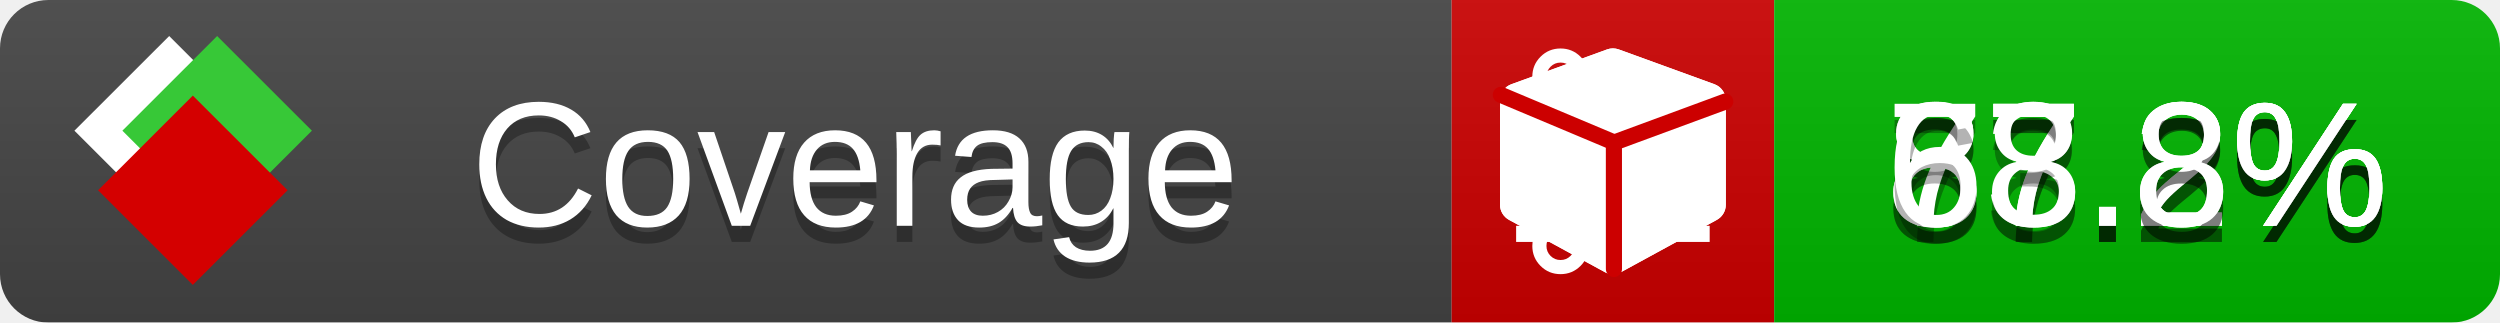
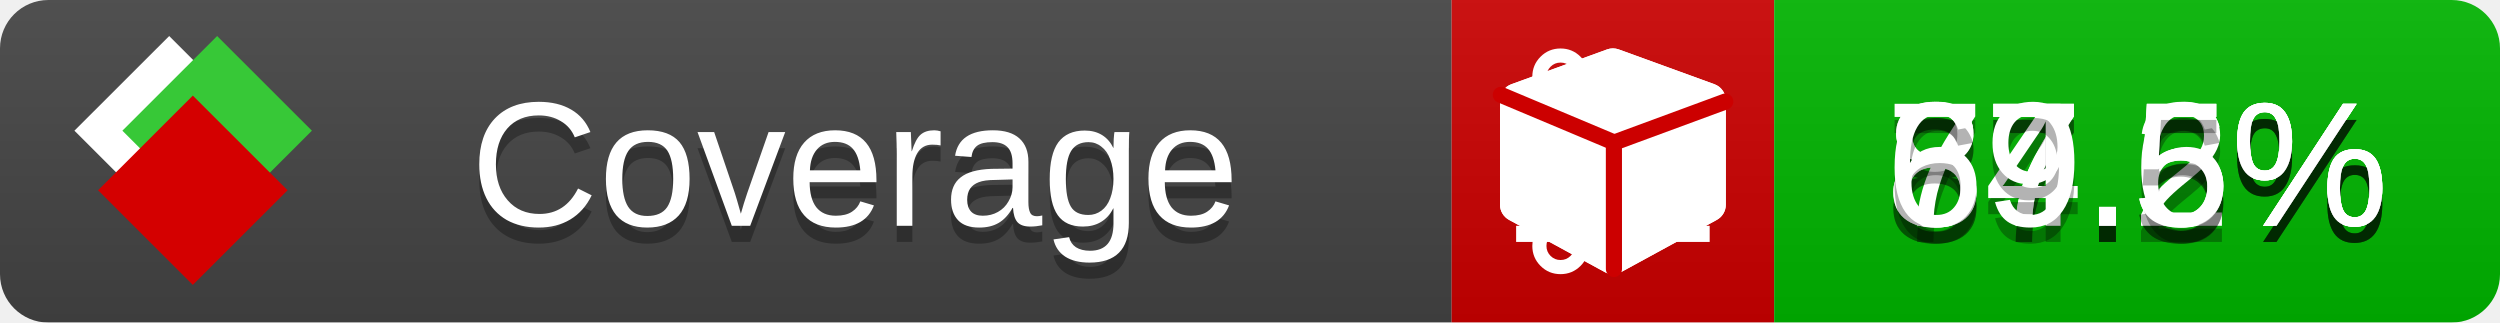
<svg xmlns="http://www.w3.org/2000/svg" xmlns:xlink="http://www.w3.org/1999/xlink" width="155" height="20">
  <style type="text/css">
          
            @keyframes fade1 {
                0% { visibility: visible; opacity: 1; }
               23% { visibility: visible; opacity: 1; }
               25% { visibility: hidden; opacity: 0; }
               48% { visibility: hidden; opacity: 0; }
               50% { visibility: hidden; opacity: 0; }
               73% { visibility: hidden; opacity: 0; }
               75% { visibility: hidden; opacity: 0; }
               98% { visibility: hidden; opacity: 0; }
              100% { visibility: visible; opacity: 1; }
            }
            @keyframes fade2 {
                0% { visibility: hidden; opacity: 0; }
               23% { visibility: hidden; opacity: 0; }
               25% { visibility: visible; opacity: 1; }
               48% { visibility: visible; opacity: 1; }
               50% { visibility: hidden; opacity: 0; }
               73% { visibility: hidden; opacity: 0; }
               75% { visibility: hidden; opacity: 0; }
               98% { visibility: hidden; opacity: 0; }
              100% { visibility: hidden; opacity: 0; }
            }
            @keyframes fade3 {
                0% { visibility: hidden; opacity: 0; }
               23% { visibility: hidden; opacity: 0; }
               25% { visibility: hidden; opacity: 0; }
               48% { visibility: hidden; opacity: 0; }
               50% { visibility: visible; opacity: 1; }
               73% { visibility: visible; opacity: 1; }
               75% { visibility: hidden; opacity: 0; }
               98% { visibility: hidden; opacity: 0; }
              100% { visibility: hidden; opacity: 0; }
            }
            @keyframes fade4 {
                0% { visibility: hidden; opacity: 0; }
               23% { visibility: hidden; opacity: 0; }
               25% { visibility: hidden; opacity: 0; }
               48% { visibility: hidden; opacity: 0; }
               50% { visibility: hidden; opacity: 0; }
               73% { visibility: hidden; opacity: 0; }
               75% { visibility: visible; opacity: 1; }
               98% { visibility: visible; opacity: 1; }
              100% { visibility: hidden; opacity: 0; }
            }
            .linecoverage {
                animation-duration: 15s;
                animation-name: fade1;
                animation-iteration-count: infinite;
            }
            .branchcoverage {
                animation-duration: 15s;
                animation-name: fade2;
                animation-iteration-count: infinite;
            }
            .methodcoverage {
                animation-duration: 15s;
                animation-name: fade3;
                animation-iteration-count: infinite;
            }
            .fullmethodcoverage {
                animation-duration: 15s;
                animation-name: fade4;
                animation-iteration-count: infinite;
            }
          
    </style>
  <defs>
    <linearGradient id="gradient" x2="0" y2="100%">
      <stop offset="0" stop-color="#bbb" stop-opacity=".1" />
      <stop offset="1" stop-opacity=".1" />
    </linearGradient>
    <linearGradient id="c">
      <stop offset="0" stop-color="#d40000" />
      <stop offset="1" stop-color="#ff2a2a" />
    </linearGradient>
    <linearGradient id="a">
      <stop offset="0" stop-color="#e0e0de" />
      <stop offset="1" stop-color="#fff" />
    </linearGradient>
    <linearGradient id="b">
      <stop offset="0" stop-color="#37c837" />
      <stop offset="1" stop-color="#217821" />
    </linearGradient>
    <linearGradient xlink:href="#a" id="e" x1="106.44" x2="69.96" y1="-11.96" y2="-46.84" gradientTransform="matrix(-.8426 -.00045 -.00045 -.8426 -94.27 -75.82)" gradientUnits="userSpaceOnUse" />
    <linearGradient xlink:href="#b" id="f" x1="56.19" x2="77.97" y1="-23.45" y2="10.62" gradientTransform="matrix(.8426 .00045 .00045 .8426 94.27 75.82)" gradientUnits="userSpaceOnUse" />
    <linearGradient xlink:href="#c" id="g" x1="79.98" x2="132.9" y1="10.79" y2="10.79" gradientTransform="matrix(.8426 .00045 .00045 .8426 94.27 75.82)" gradientUnits="userSpaceOnUse" />
    <mask id="mask">
      <rect width="155" height="20" rx="3" fill="#fff" />
    </mask>
    <g id="icon" transform="matrix(.04486 0 0 .04481 -.48 -.63)">
      <rect width="52.92" height="52.92" x="-109.72" y="-27.13" fill="url(#e)" transform="rotate(-135)" />
      <rect width="52.92" height="52.92" x="70.19" y="-39.18" fill="url(#f)" transform="rotate(45)" />
      <rect width="52.92" height="52.92" x="80.05" y="-15.74" fill="url(#g)" transform="rotate(45)" />
    </g>
  </defs>
  <g mask="url(#mask)">
    <rect x="0" y="0" width="90" height="20" fill="#444" />
    <rect x="90" y="0" width="20" height="20" fill="#c00" />
    <rect x="110" y="0" width="45" height="20" fill="#00B600" />
    <rect x="0" y="0" width="155" height="20" fill="url(#gradient)" />
  </g>
  <g>
    <path class="linecoverage" stroke="#fff" d="M94 6.5 h12 M94 10.5 h12 M94 14.5 h12" />
    <path class="branchcoverage" fill="#fff" d="m 97.628,15.247 q 0,-0.364 -0.255,-0.619 -0.255,-0.255 -0.619,-0.255 -0.364,0 -0.619,0.255 -0.255,0.255 -0.255,0.619 0,0.364 0.255,0.619 0.255,0.255 0.619,0.255 0.364,0 0.619,-0.255 0.255,-0.255 0.255,-0.619 z m 0,-10.493 q 0,-0.364 -0.255,-0.619 -0.255,-0.255 -0.619,-0.255 -0.364,0 -0.619,0.255 -0.255,0.255 -0.255,0.619 0,0.364 0.255,0.619 0.255,0.255 0.619,0.255 0.364,0 0.619,-0.255 0.255,-0.255 0.255,-0.619 z m 5.83,1.166 q 0,-0.364 -0.255,-0.619 -0.255,-0.255 -0.619,-0.255 -0.364,0 -0.619,0.255 -0.255,0.255 -0.255,0.619 0,0.364 0.255,0.619 0.255,0.255 0.619,0.255 0.364,0 0.619,-0.255 0.255,-0.255 0.255,-0.619 z m 0.874,0 q 0,0.474 -0.237,0.879 -0.237,0.405 -0.638,0.633 -0.018,2.614 -2.059,3.771 -0.619,0.346 -1.849,0.738 -1.166,0.364 -1.544,0.647 -0.378,0.282 -0.378,0.911 l 0,0.237 q 0.401,0.228 0.638,0.633 0.237,0.405 0.237,0.879 0,0.729 -0.51,1.239 -0.51,0.51 -1.239,0.51 -0.729,0 -1.239,-0.51 -0.51,-0.51 -0.51,-1.239 0,-0.474 0.237,-0.879 0.237,-0.405 0.638,-0.633 l 0,-7.469 q -0.401,-0.228 -0.638,-0.633 -0.237,-0.405 -0.237,-0.879 0,-0.729 0.51,-1.239 0.51,-0.51 1.239,-0.51 0.729,0 1.239,0.51 0.51,0.51 0.51,1.239 0,0.474 -0.237,0.879 -0.237,0.405 -0.638,0.633 l 0,4.527 q 0.492,-0.237 1.403,-0.519 0.501,-0.155 0.797,-0.269 0.296,-0.114 0.642,-0.282 0.346,-0.169 0.537,-0.36 0.191,-0.191 0.369,-0.465 0.178,-0.273 0.255,-0.633 0.077,-0.36 0.077,-0.833 -0.401,-0.228 -0.638,-0.633 -0.237,-0.405 -0.237,-0.879 0,-0.729 0.51,-1.239 0.51,-0.51 1.239,-0.51 0.729,0 1.239,0.51 0.51,0.51 0.51,1.239 z" />
    <path class="methodcoverage" fill="#fff" d="m 100.538,15.629 5.385,-2.936 v -5.351 l -5.385,1.96 z M 100,8.351 105.873,6.214 100,4.077 94.127,6.214 Z m 7,-2.12 v 6.462 q 0,0.294 -0.151,0.547 -0.151,0.252 -0.412,0.395 l -5.923,3.231 q -0.236,0.135 -0.513,0.135 -0.278,0 -0.513,-0.135 l -5.923,-3.231 Q 93.303,13.492 93.151,13.239 93,12.987 93,12.692 v -6.462 q 0,-0.337 0.194,-0.614 0.194,-0.278 0.513,-0.395 l 5.923,-2.154 q 0.185,-0.067 0.37,-0.067 0.185,0 0.37,0.067 l 5.923,2.154 q 0.32,0.118 0.513,0.395 Q 107,5.894 107,6.231 Z" />
    <path class="fullmethodcoverage" fill="#fff" d="m 107,6.231 v 6.462 c 0,0.196 -0.051,0.379 -0.151,0.547 -0.101,0.168 -0.238,0.3 -0.412,0.395 l -5.923,3.231 c -0.157,0.09 -0.328,0.135 -0.513,0.135 -0.185,0 -0.356,-0.045 -0.513,-0.135 l -5.923,-3.231 C 93.39,13.539 93.252,13.407 93.151,13.239 93.05,13.071 93,12.889 93,12.692 v -6.462 c 0,-0.224 0.065,-0.429 0.194,-0.614 0.129,-0.185 0.3,-0.317 0.513,-0.395 l 5.923,-2.154 c 0.123,-0.045 0.247,-0.067 0.37,-0.067 0.123,0 0.247,0.022 0.37,0.067 l 5.923,2.154 c 0.213,0.079 0.384,0.21 0.513,0.395 0.129,0.185 0.194,0.39 0.194,0.614 z" />
    <path class="fullmethodcoverage" style="fill:none;stroke:#cc0000;stroke-width:1;stroke-linecap:round;stroke-dasharray:none;stroke-opacity:1" d="m 100.064,16.677 -0.002,-7.833 6.906,-2.547" />
    <path class="fullmethodcoverage" style="fill:none;stroke:#cc0000;stroke-width:1;stroke-linecap:round;stroke-dasharray:none;stroke-opacity:1" d="M 99.914,8.765 93.052,5.882" />
  </g>
  <g fill="#fff" text-anchor="middle" font-family="Verdana,Arial,Geneva,sans-serif" font-size="11">
    <a xlink:href="https://github.com/danielpalme/ReportGenerator" target="_top">
      <use xlink:href="#icon" transform="translate(3,1) scale(3.5)" />
    </a>
    <text x="53" y="15" fill="#010101" fill-opacity=".3">Coverage</text>
    <text x="53" y="14" fill="#fff">Coverage</text>
-     <text class="linecoverage" x="132.5" y="15" fill="#010101" fill-opacity=".3">87.2%</text>
-     <text class="linecoverage" x="132.5" y="14">87.2%</text>
+     <text class="linecoverage" x="132.5" y="15" fill="#010101" fill-opacity=".3">87.5%</text>
+     <text class="linecoverage" x="132.5" y="14">87.5%</text>
    <text class="branchcoverage" x="132.5" y="15" fill="#010101" fill-opacity=".3">77.2%</text>
    <text class="branchcoverage" x="132.5" y="14">77.2%</text>
-     <text class="methodcoverage" x="132.5" y="15" fill="#010101" fill-opacity=".3">83.8%</text>
-     <text class="methodcoverage" x="132.5" y="14">83.8%</text>
-     <text class="fullmethodcoverage" x="132.5" y="15" fill="#010101" fill-opacity=".3">68.8%</text>
-     <text class="fullmethodcoverage" x="132.5" y="14">68.8%</text>
+     <text class="methodcoverage" x="132.5" y="15" fill="#010101" fill-opacity=".3">84.6%</text>
+     <text class="methodcoverage" x="132.5" y="14">84.6%</text>
+     <text class="fullmethodcoverage" x="132.5" y="15" fill="#010101" fill-opacity=".3">69.5%</text>
+     <text class="fullmethodcoverage" x="132.5" y="14">69.5%</text>
  </g>
  <g>
    <rect class="linecoverage" x="90" y="0" width="65" height="20" fill-opacity="0" />
    <rect class="branchcoverage" x="90" y="0" width="65" height="20" fill-opacity="0" />
    <rect class="methodcoverage" x="90" y="0" width="65" height="20" fill-opacity="0" />
    <rect class="fullmethodcoverage" x="90" y="0" width="65" height="20" fill-opacity="0" />
  </g>
</svg>
